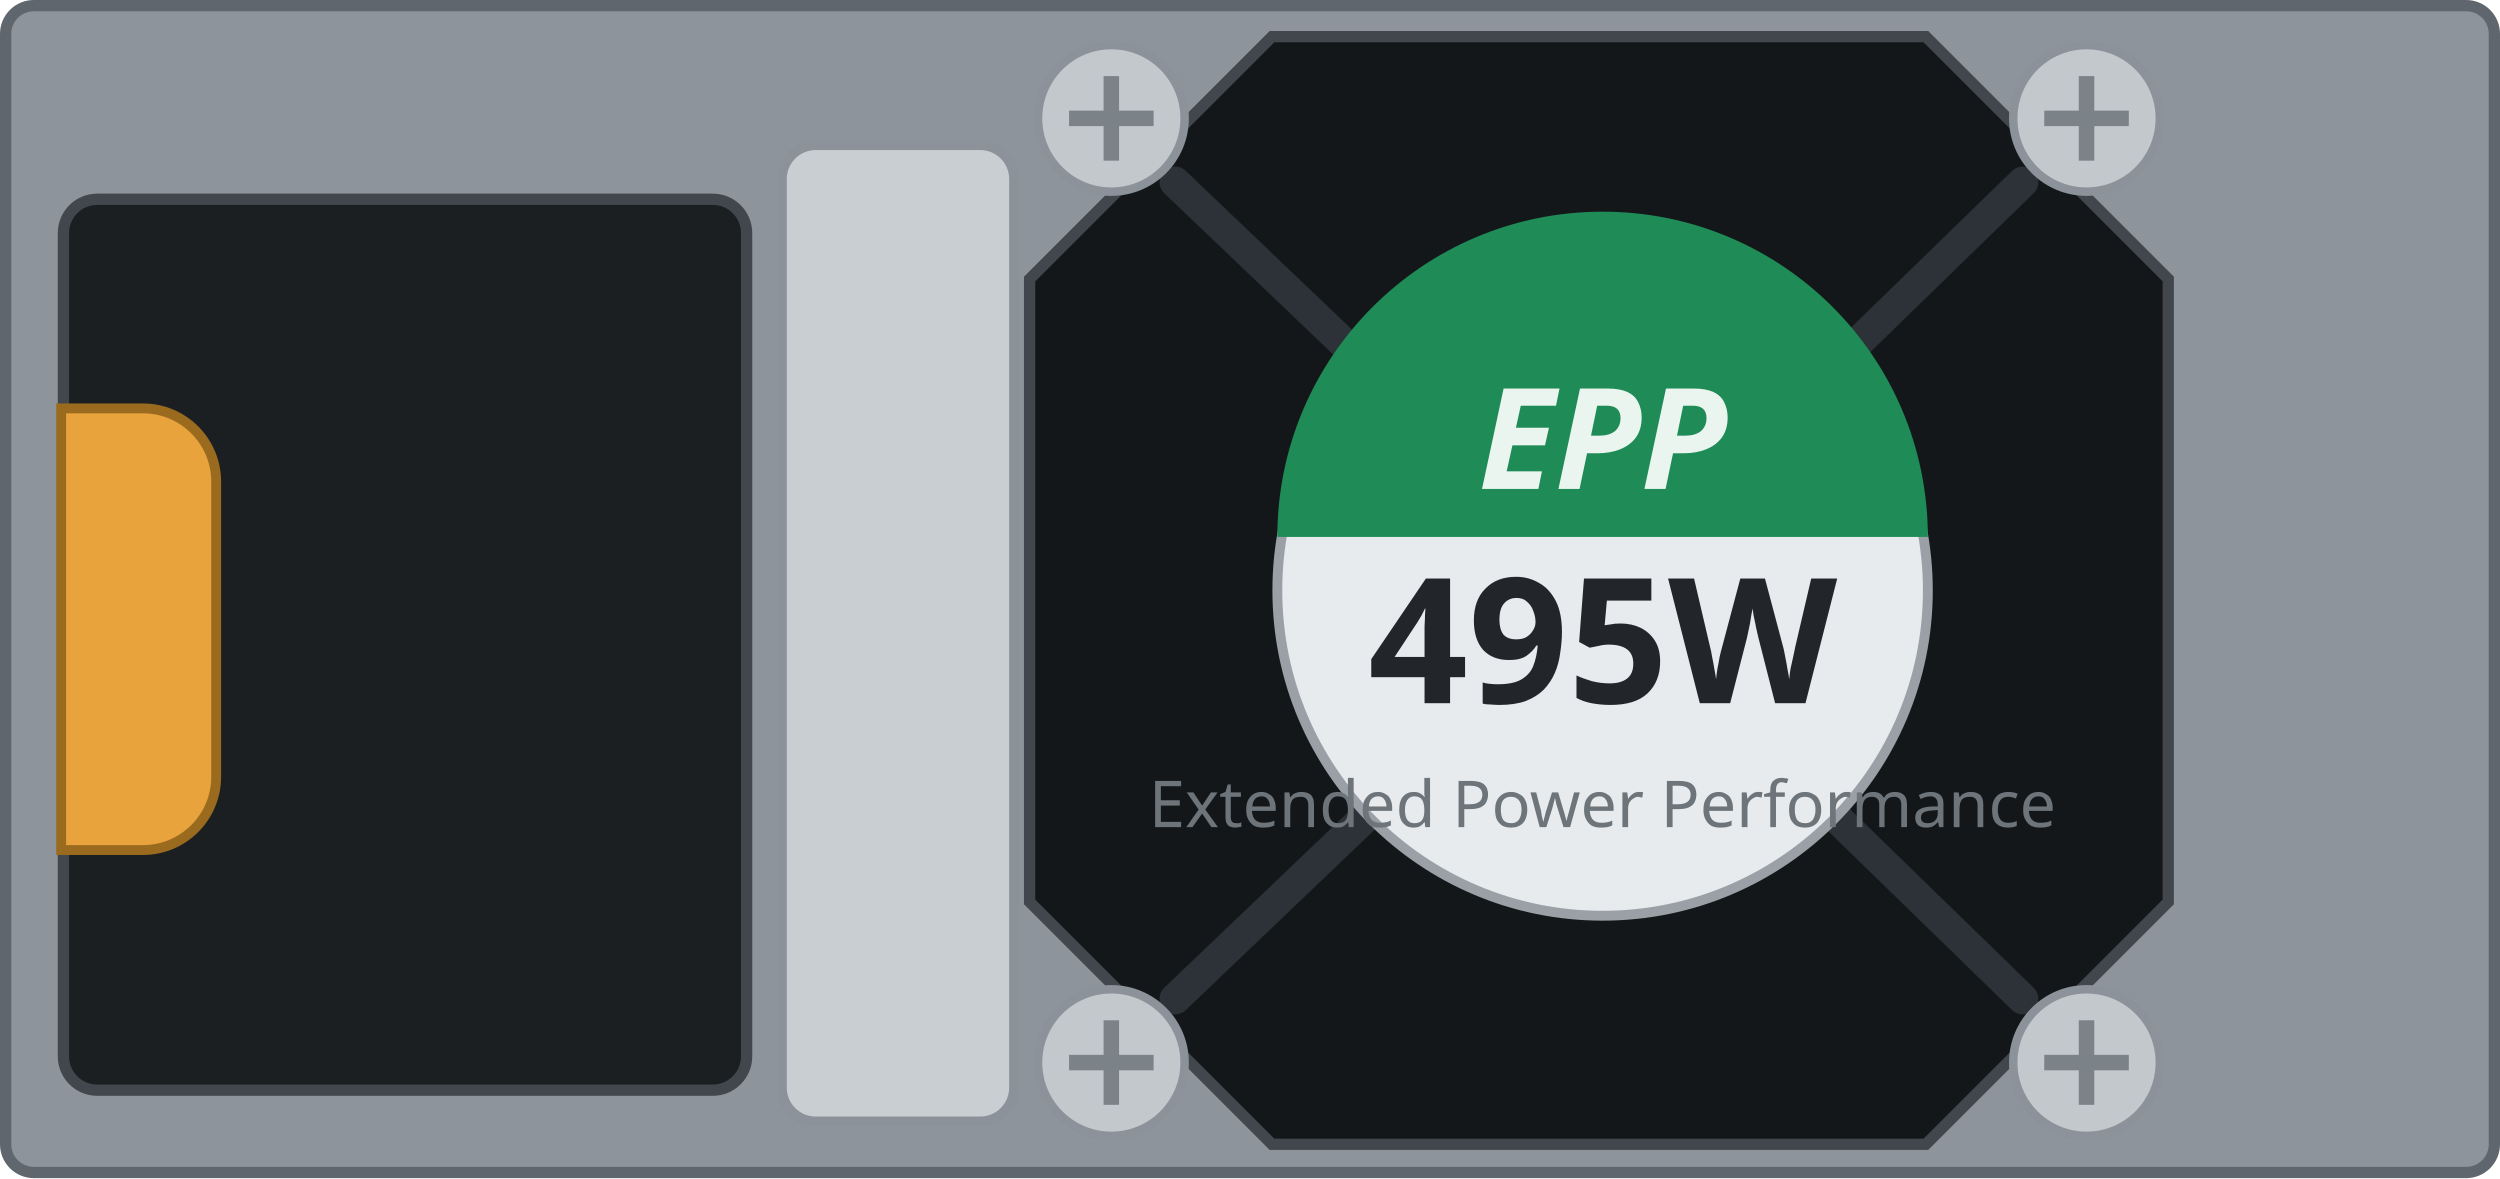
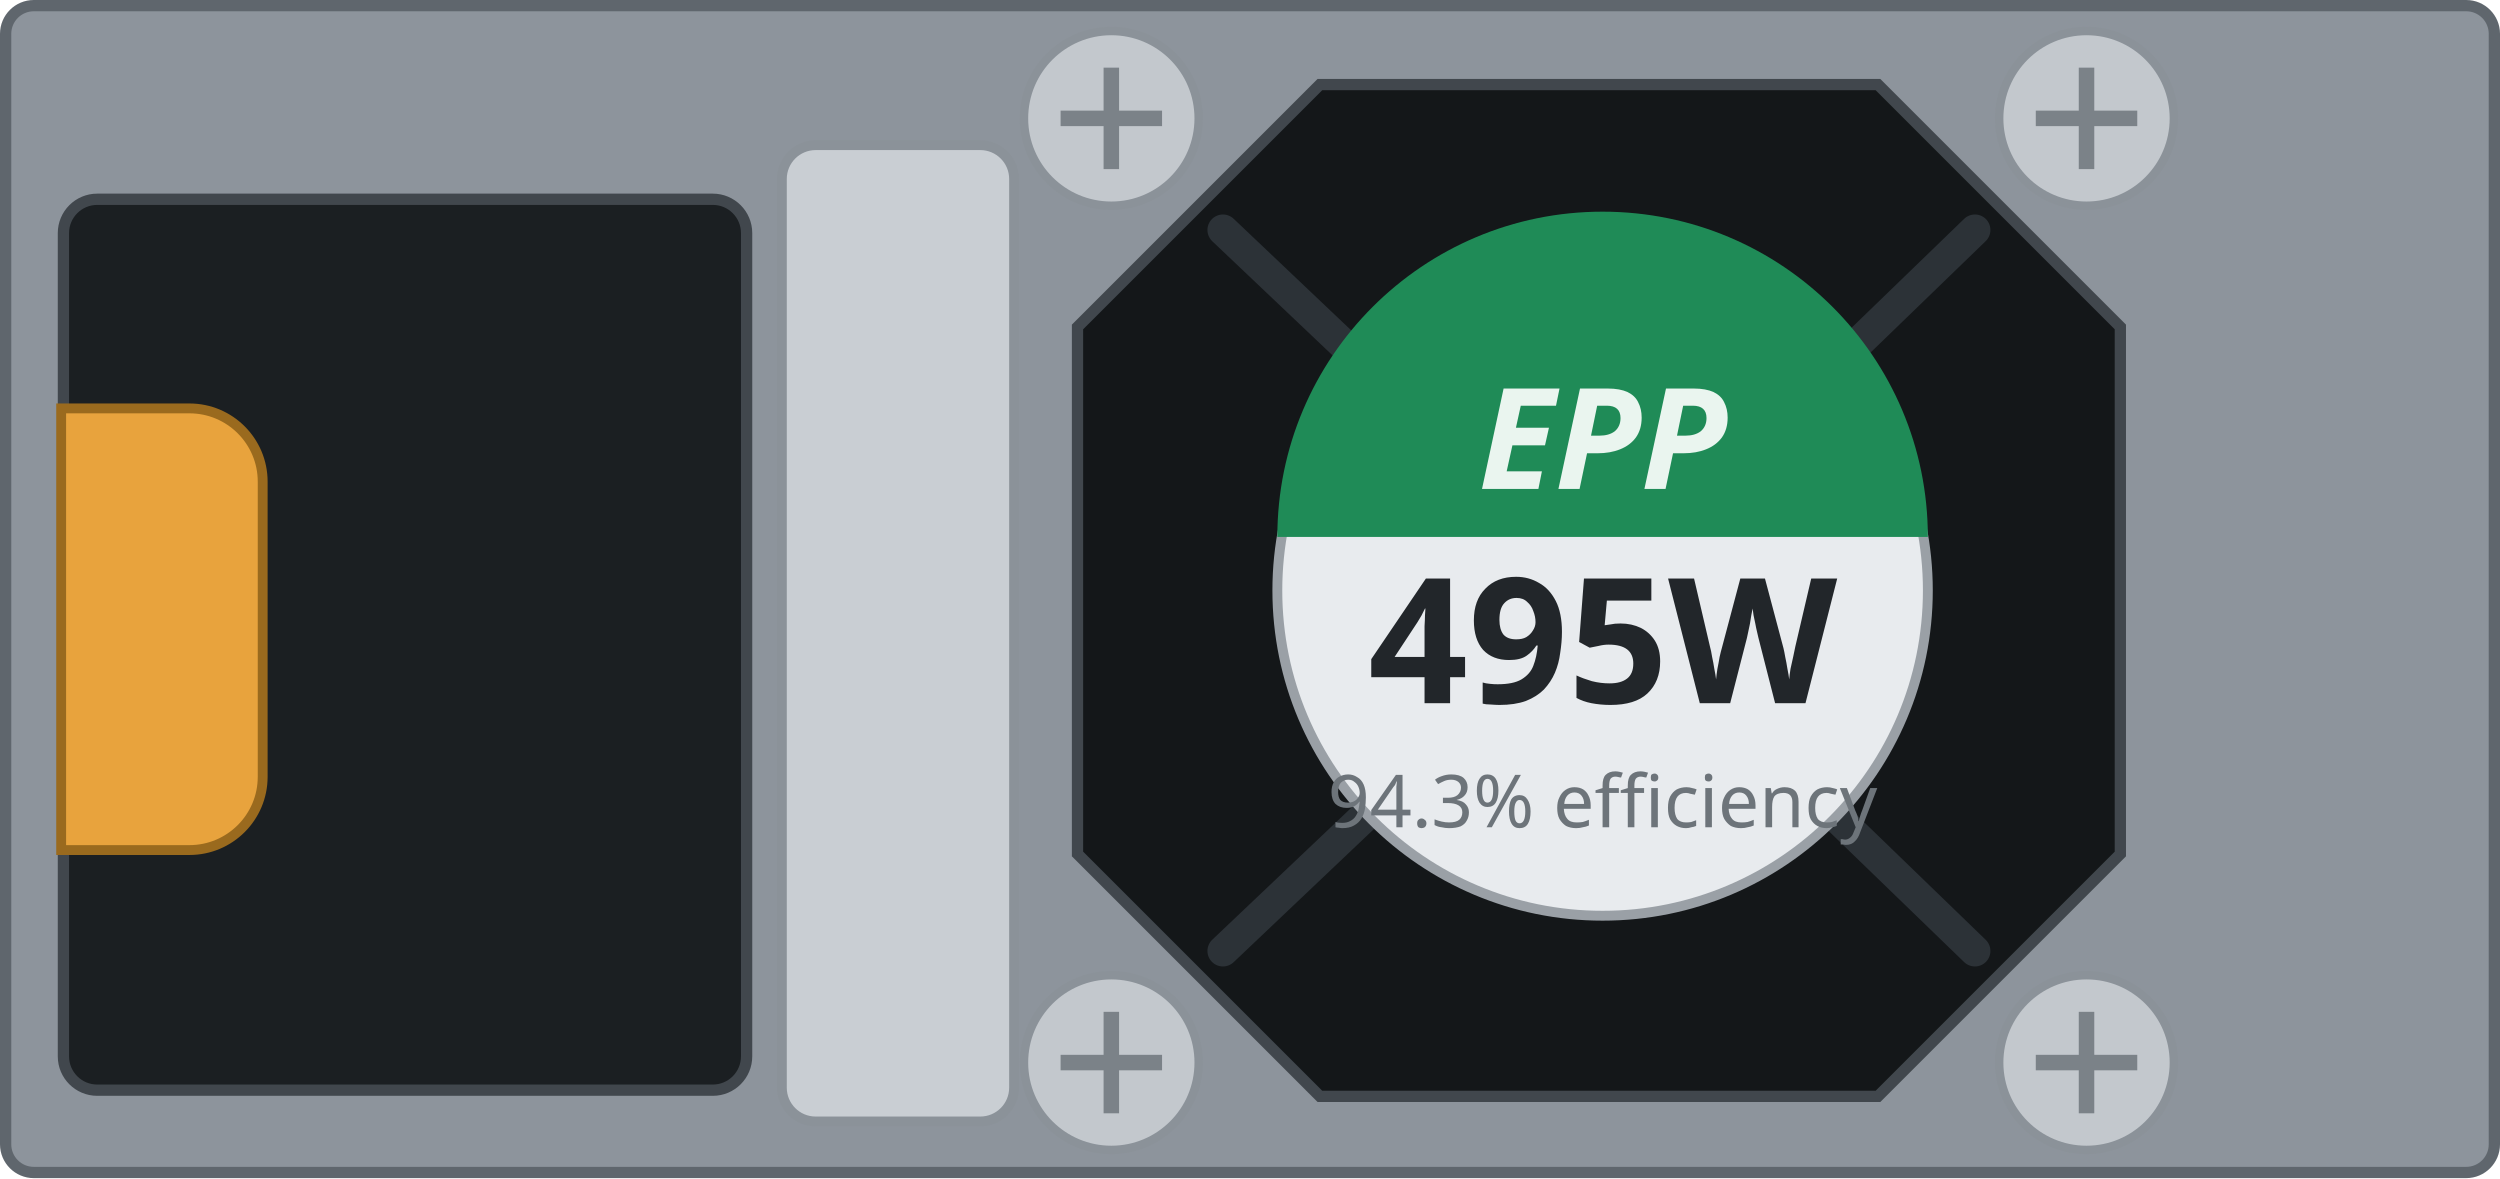
<svg xmlns="http://www.w3.org/2000/svg" width="88.7mm" height="41.8mm" viewBox="0 0 88.7 41.8">
  <rect x="0.2" y="0.2" width="88.30" height="41.40" rx="1.0" fill="#8d949c" stroke="#5f666d" stroke-width="0.4" />
  <rect id="inlet-bezel" x="2.25" y="7.07" width="24.24" height="31.61" rx="1.2" fill="#1b1f22" stroke="#41474d" stroke-width="0.4" />
-   <path id="handle" d="M2.17 14.49 h2.90 a2.6 2.6 0 0 1 2.6 2.6 v10.47 a2.6 2.6 0 0 1 -2.6 2.6 h-2.90 Z" fill="var(--led-color, #e8a33d)" stroke="#9a6a1e" stroke-width="0.35" />
+   <path id="handle" d="M2.17 14.49 h4.55 a2.6 2.6 0 0 1 2.6 2.6 v10.47 a2.6 2.6 0 0 1 -2.6 2.6 h-4.55 Z" fill="var(--led-color, #e8a33d)" stroke="#9a6a1e" stroke-width="0.35" />
  <rect x="27.74" y="5.15" width="8.24" height="34.64" rx="1.2" fill="#c9ced3" stroke="#8b9299" stroke-width="0.35" />
-   <path id="fan" d="M45.13 1.30 H68.33 L76.93 9.90 V32.00 L68.33 40.60 H45.13 L36.53 32.00 V9.90 Z" fill="#141719" stroke="#41474d" stroke-width="0.4" />
+   <path id="fan" d="M46.83 3.00 H66.63 L75.23 11.60 V30.30 L66.63 38.90 H46.83 L38.23 30.30 V11.60 Z" fill="#141719" stroke="#41474d" stroke-width="0.4" />
  <g stroke="#2c3237" stroke-width="1.1" fill="none" stroke-linecap="round">
-     <path d="M41.69 6.46 L48.52 12.98 M71.77 6.46 L65.14 12.91 M71.77 35.44 L65.14 28.99 M41.69 35.44 L48.52 28.92" />
+     <path d="M43.39 8.16 L48.49 13.00 M70.07 8.16 L65.15 12.92 M70.07 33.74 L65.15 28.98 M43.39 33.74 L48.49 28.90" />
  </g>
  <g>
-     <circle cx="39.43" cy="4.20" r="2.6" fill="#c3c8cd" stroke="#8b9299" stroke-width="0.3" />
-     <path d="M37.93 4.20 h3 M39.43 2.70 v3" stroke="#7b8288" stroke-width="0.55" />
+     <circle cx="39.43" cy="4.20" r="3.1" fill="#c3c8cd" stroke="#8b9299" stroke-width="0.3" />
+     <path d="M37.63 4.20 h3.6 M39.43 2.40 v3.6" stroke="#7b8288" stroke-width="0.55" />
  </g>
  <g>
-     <circle cx="74.03" cy="4.20" r="2.6" fill="#c3c8cd" stroke="#8b9299" stroke-width="0.3" />
-     <path d="M72.53 4.20 h3 M74.03 2.70 v3" stroke="#7b8288" stroke-width="0.55" />
+     <circle cx="74.03" cy="4.20" r="3.1" fill="#c3c8cd" stroke="#8b9299" stroke-width="0.3" />
+     <path d="M72.23 4.20 h3.6 M74.03 2.40 v3.6" stroke="#7b8288" stroke-width="0.55" />
  </g>
  <g>
-     <circle cx="74.03" cy="37.70" r="2.6" fill="#c3c8cd" stroke="#8b9299" stroke-width="0.3" />
-     <path d="M72.53 37.70 h3 M74.03 36.20 v3" stroke="#7b8288" stroke-width="0.55" />
+     <circle cx="74.03" cy="37.70" r="3.1" fill="#c3c8cd" stroke="#8b9299" stroke-width="0.3" />
+     <path d="M72.23 37.70 h3.6 M74.03 35.90 v3.6" stroke="#7b8288" stroke-width="0.55" />
  </g>
  <g>
-     <circle cx="39.43" cy="37.70" r="2.6" fill="#c3c8cd" stroke="#8b9299" stroke-width="0.3" />
-     <path d="M37.93 37.70 h3 M39.43 36.20 v3" stroke="#7b8288" stroke-width="0.55" />
+     <circle cx="39.43" cy="37.70" r="3.1" fill="#c3c8cd" stroke="#8b9299" stroke-width="0.3" />
+     <path d="M37.63 37.70 h3.6 M39.43 35.90 v3.6" stroke="#7b8288" stroke-width="0.55" />
  </g>
  <circle cx="56.86" cy="20.95" r="11.54" fill="#e8ebee" stroke="#9aa0a6" stroke-width="0.35" />
  <path d="M45.32 19.05 A11.54 11.54 0 0 1 68.40 19.05 Z" fill="#1f8b57" />
  <g id="silkscreen">
    <text x="56.86" y="17.35" font-family="sans-serif" font-size="5.0" font-weight="bold" font-style="italic" fill="#eaf5ef" text-anchor="middle">EPP</text>
    <text id="watts" x="56.86" y="24.95" font-family="sans-serif" font-size="6.2" font-weight="bold" fill="#22262a" text-anchor="middle">495W</text>
-     <text x="56.86" y="29.35" font-family="sans-serif" font-size="2.3" fill="#6d747a" text-anchor="middle">Extended Power Performance</text>
+     <text x="56.86" y="29.35" font-family="sans-serif" font-size="2.6" fill="#6d747a" text-anchor="middle">94.3% efficiency</text>
  </g>
</svg>
